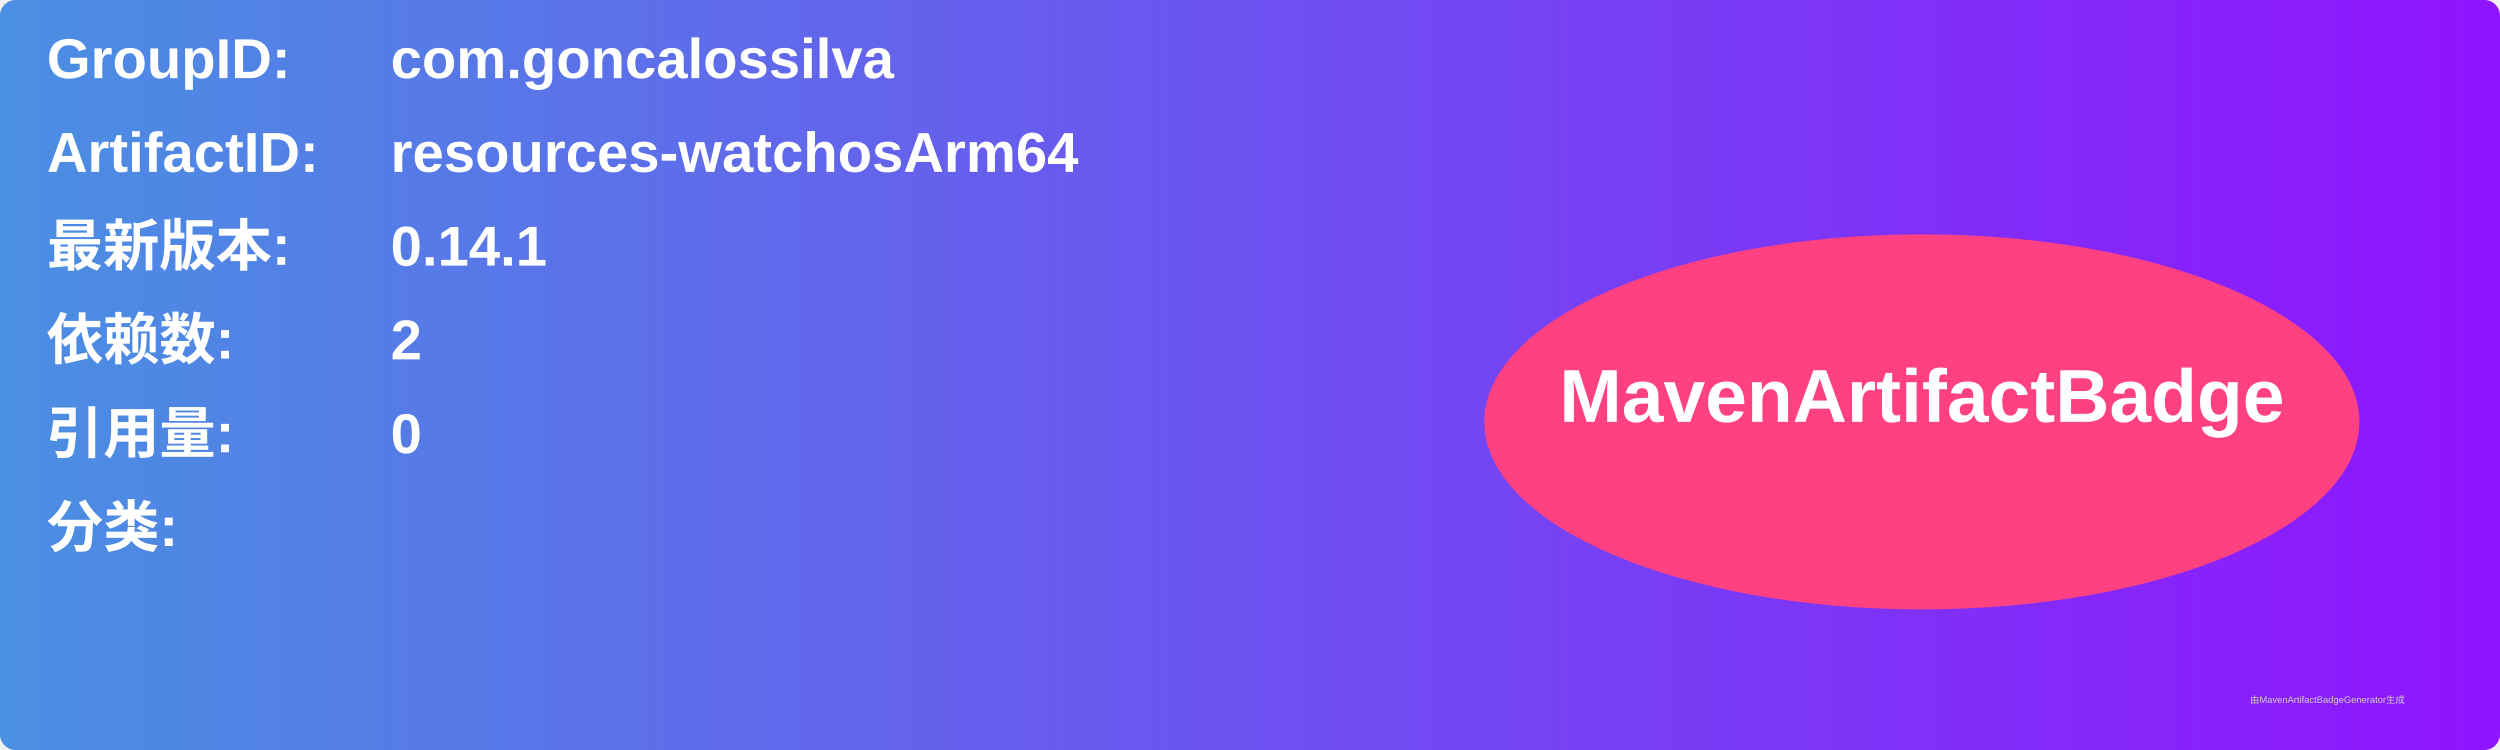
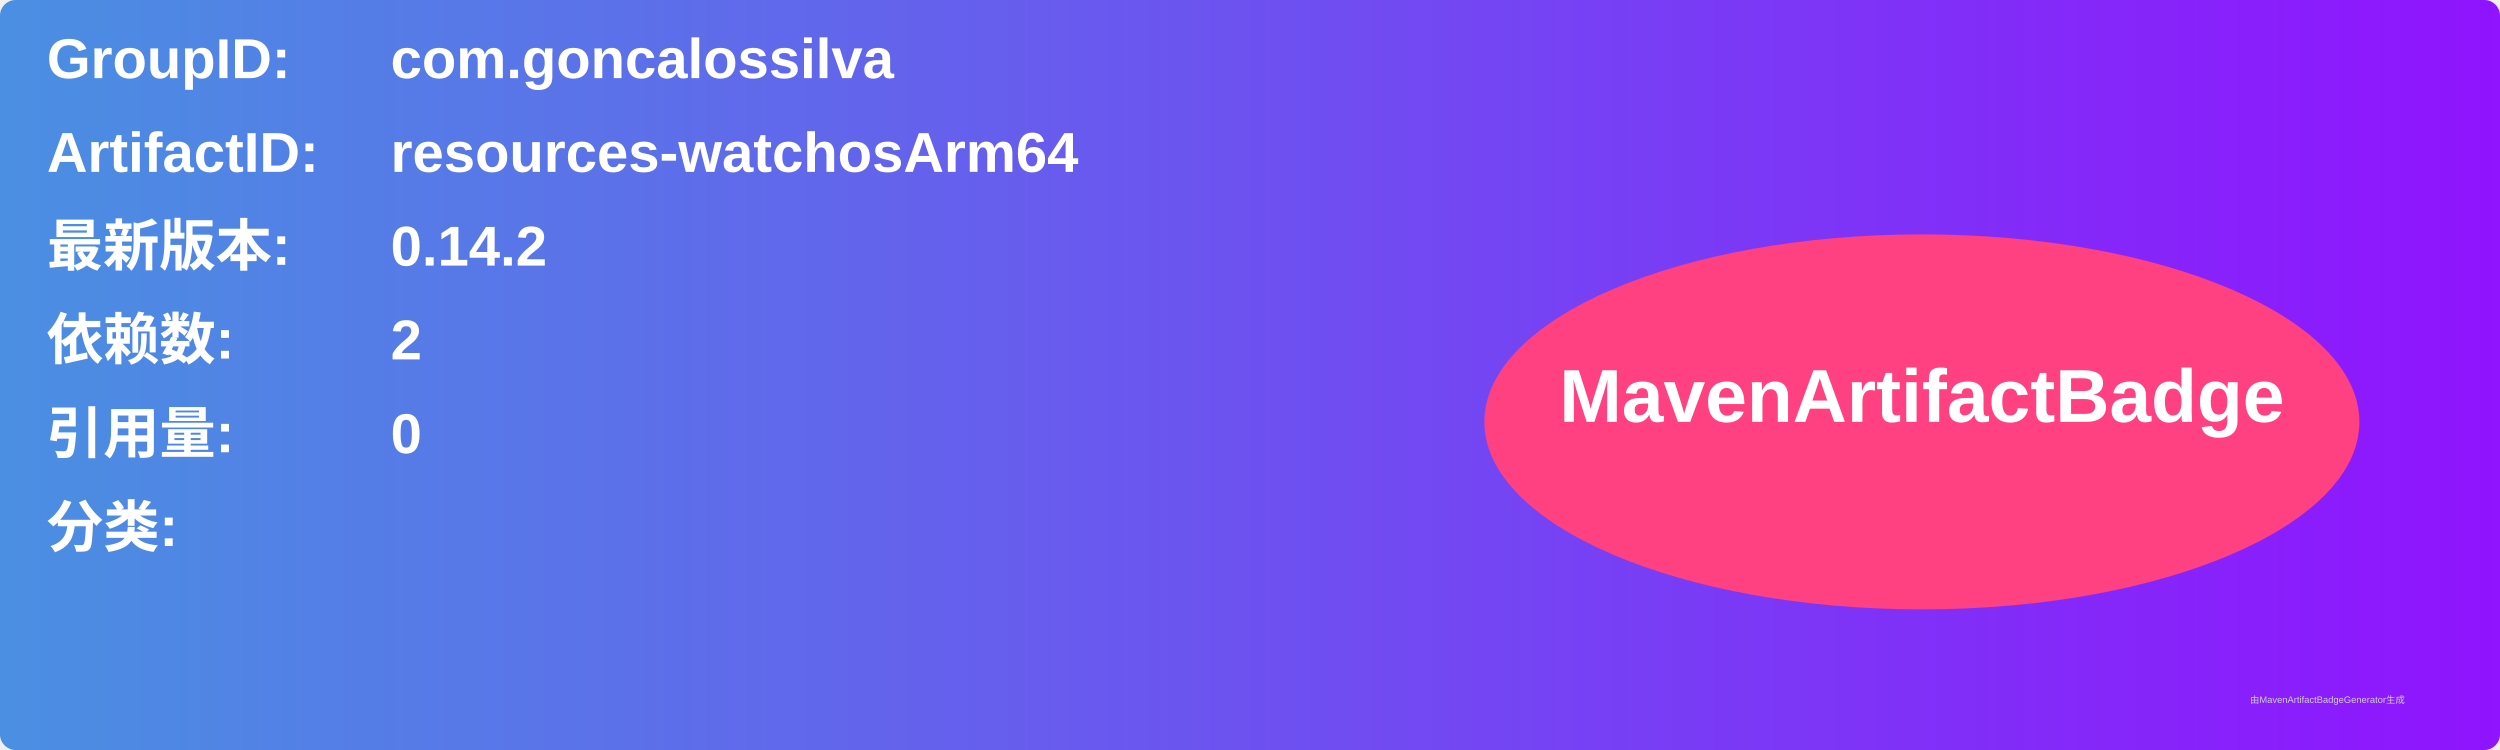
<svg xmlns="http://www.w3.org/2000/svg" width="800" height="240" viewBox="0 0 800 240">
  <linearGradient id="grad" x1="0%" y1="0%" x2="100%" y2="0%">
    <stop offset="0%" stop-color="#4a90e2" />
    <stop offset="100%" stop-color="#9013fe" />
  </linearGradient>
  <rect width="100%" height="100%" rx="5" ry="5" fill="url(#grad)" />
  <g transform="translate(15, 15)">
    <text x="0" y="10" font-family="Arial" font-size="18" fill="white" font-weight="bold" width="260">GroupID:</text>
    <text x="110" y="10" font-family="Arial" font-size="18" fill="white" font-weight="bold" width="460">com.goncalossilva</text>
    <text x="0" y="40" font-family="Arial" font-size="18" fill="white" font-weight="bold" width="260">ArtifactID:</text>
    <text x="110" y="40" font-family="Arial" font-size="18" fill="white" font-weight="bold" width="460">resources-watchosArm64</text>
    <text x="0" y="70" font-family="Arial" font-size="18" fill="white" font-weight="bold">最新版本:</text>
    <text x="110" y="70" font-family="Arial" font-size="18" fill="white" font-weight="bold">
-       <tspan font-weight="bold">0.14.1</tspan>
+       <tspan font-weight="bold">0.14.2</tspan>
    </text>
    <text x="0" y="100" font-family="Arial" font-size="18" fill="white" font-weight="bold">依赖数: </text>
    <text x="110" y="100" font-family="Arial" font-size="18" fill="white">
      <tspan font-weight="bold">2</tspan>
    </text>
    <text x="0" y="130" font-family="Arial" font-size="18" fill="white" font-weight="bold">引用量: </text>
    <text x="110" y="130" font-family="Arial" font-size="18" fill="white">
      <tspan font-weight="bold">0</tspan>
    </text>
    <text x="0" y="160" font-family="Arial" font-size="18" fill="white" font-weight="bold">分类:</text>
    <text x="10" y="190" font-family="Arial" font-size="10" fill="white">
      <tspan font-weight="bold" />
    </text>
    <ellipse cx="600" cy="120" rx="140" ry="60" fill="#ff4081" />
    <text x="600" y="120" text-anchor="middle" font-family="Arial" font-size="24" fill="white" font-weight="bold">MavenArtifactBadge</text>
  </g>
  <text x="720" y="225" font-family="Arial" font-size="3" fill="#d0d0d0">由MavenArtifactBadgeGenerator生成</text>
</svg>
